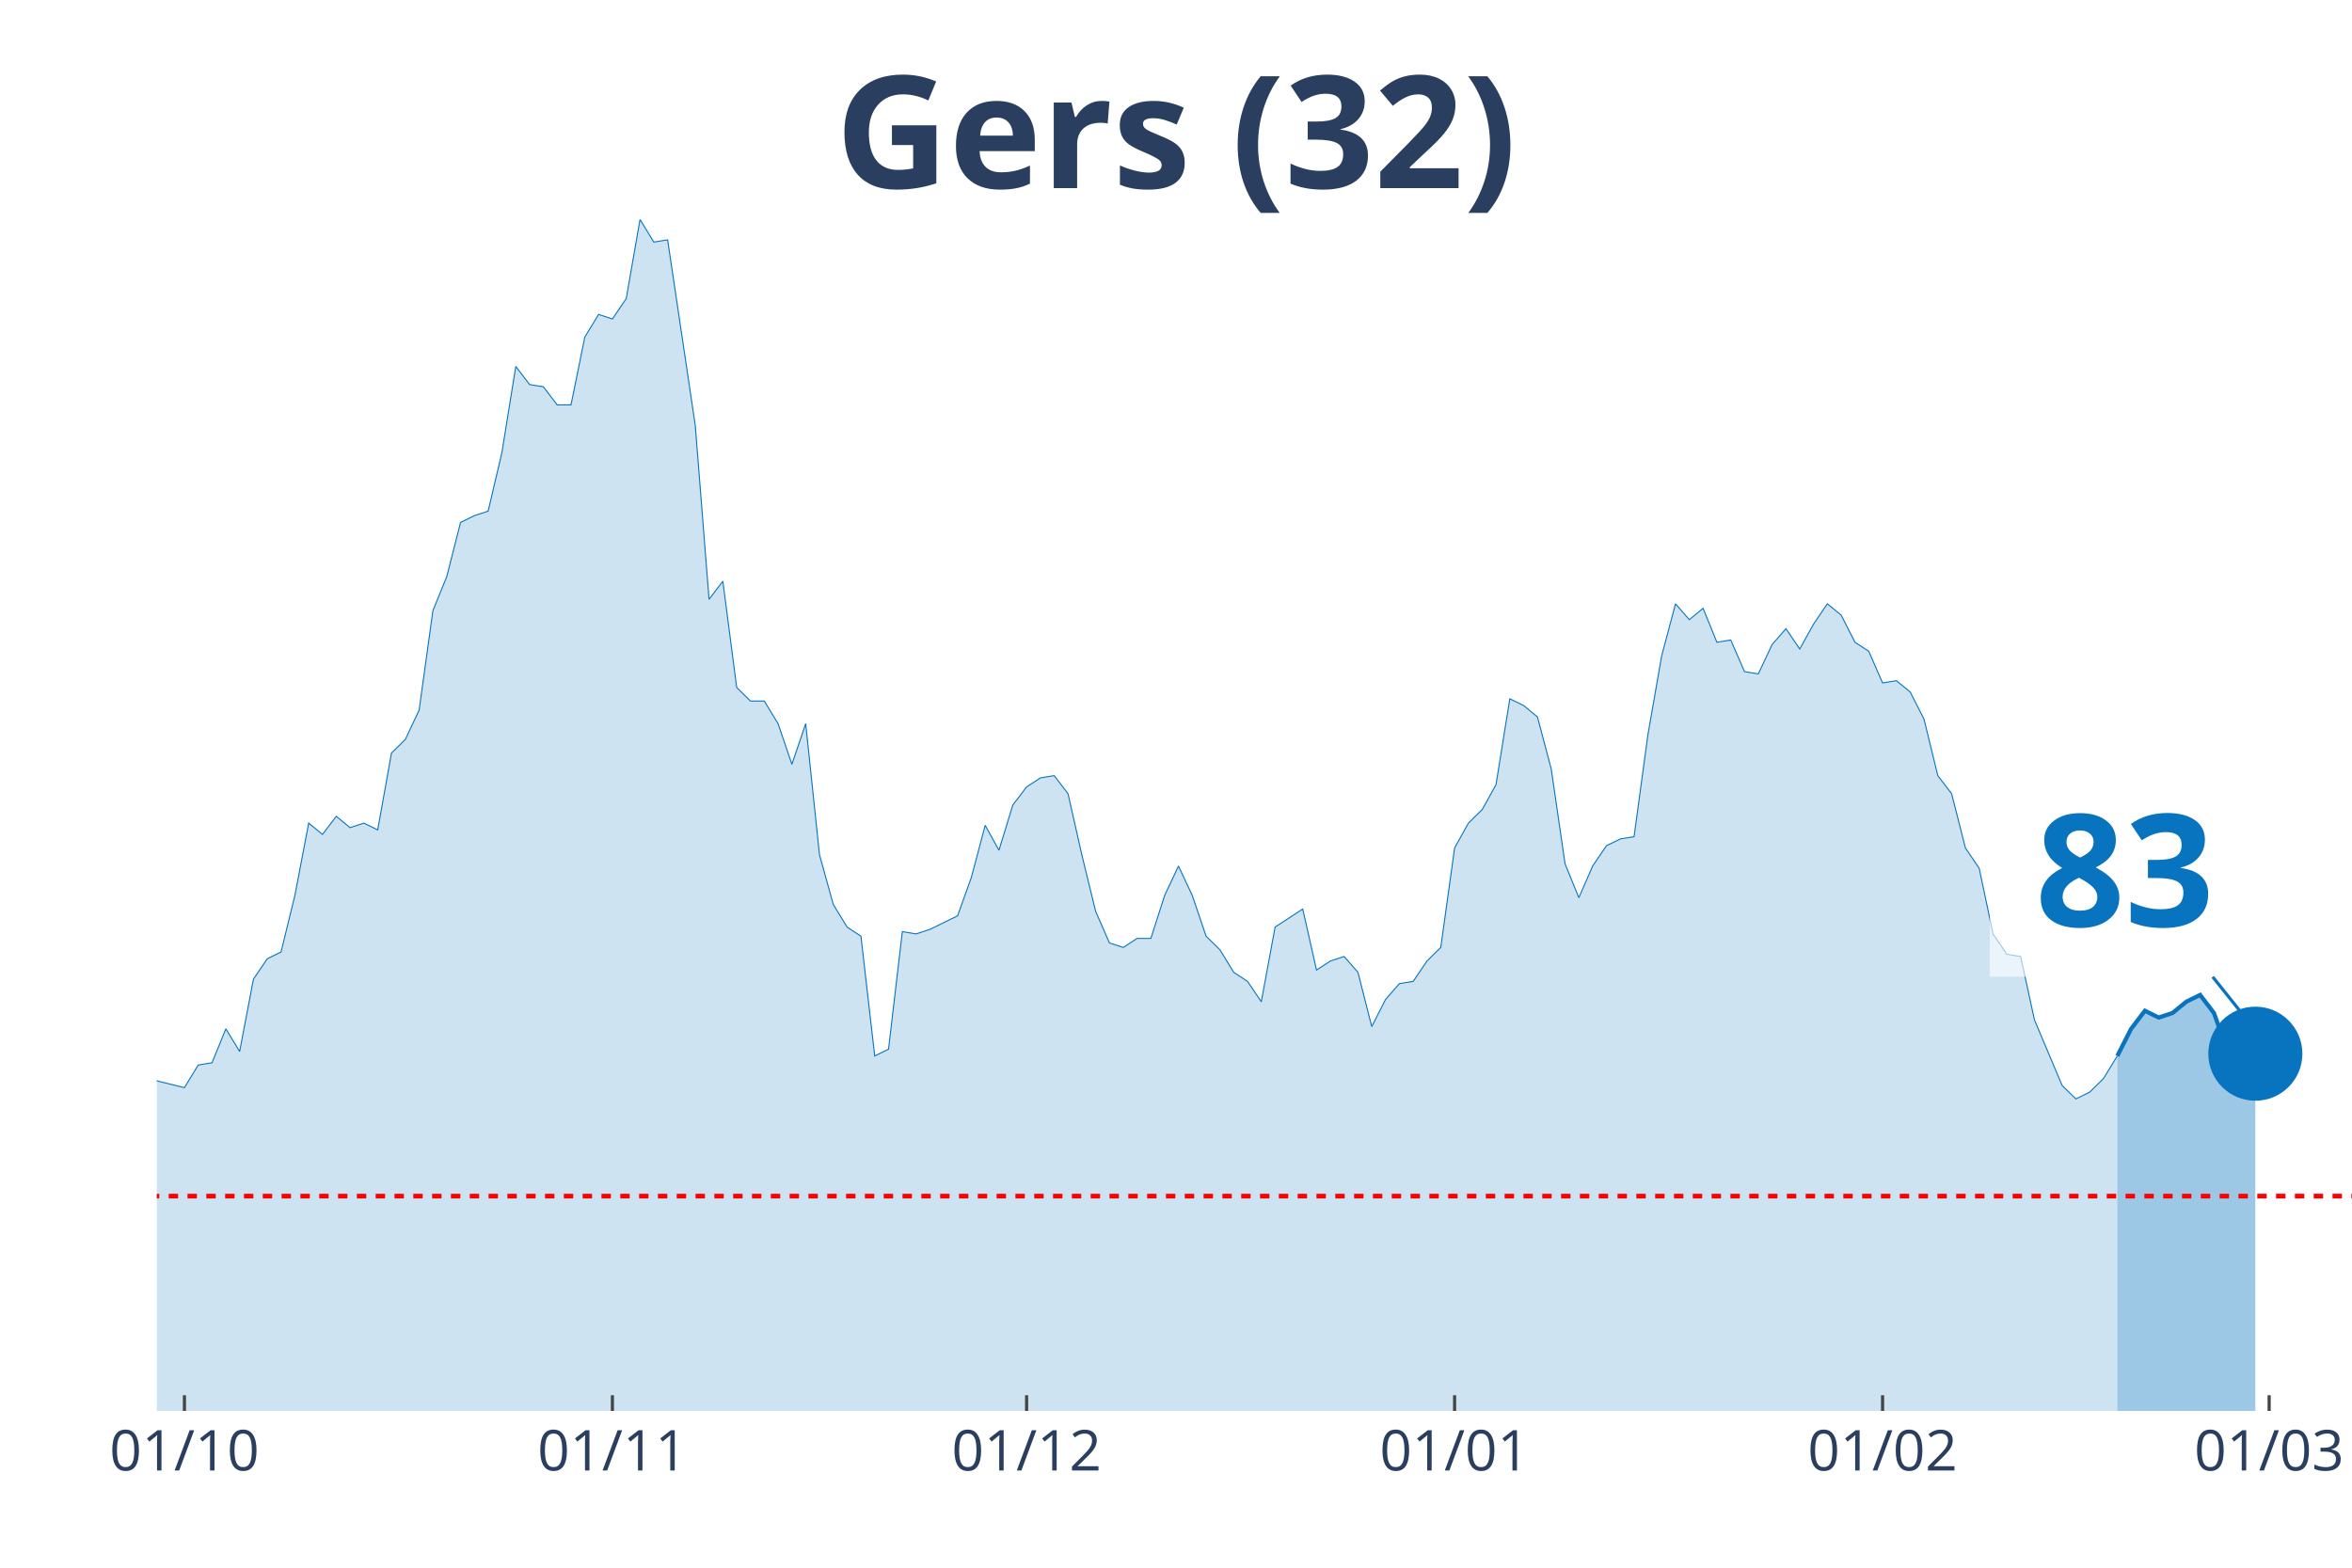
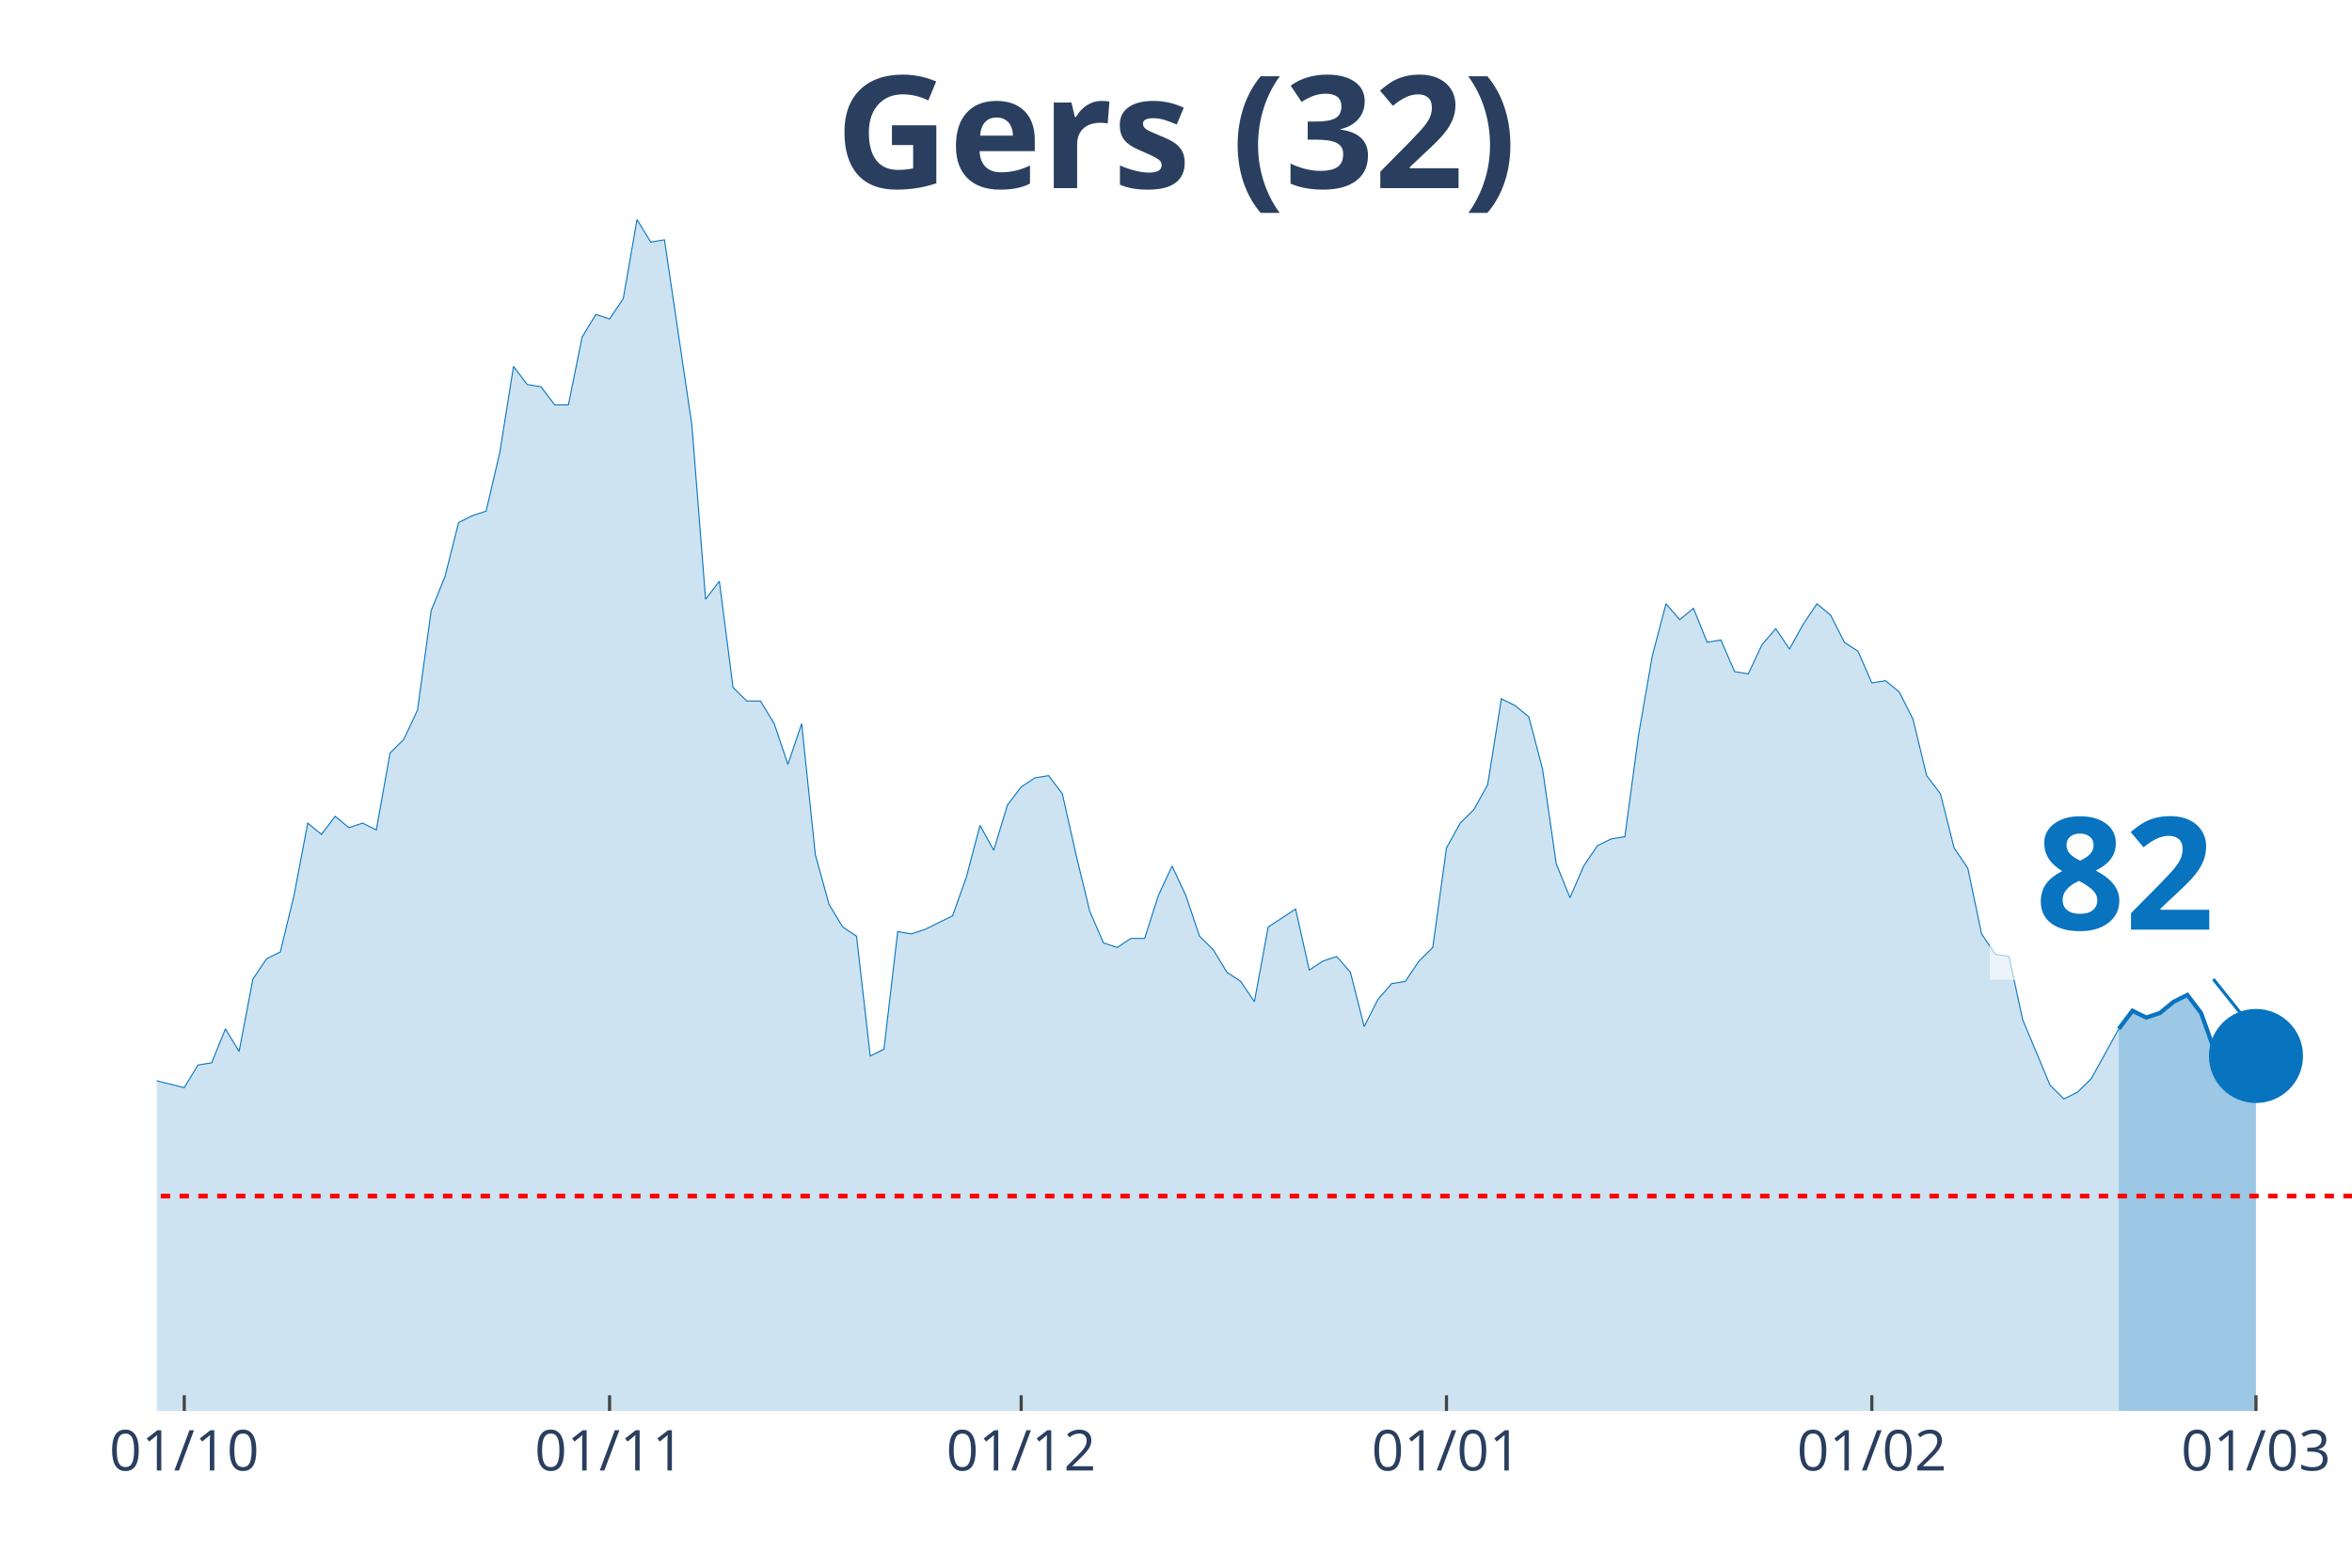
<svg xmlns="http://www.w3.org/2000/svg" class="main-svg" width="1125" height="750" style="" viewBox="0 0 750 500">
  <rect x="0" y="0" width="750" height="500" style="fill: rgb(0, 0, 0); fill-opacity: 0;" />
-   <defs id="defs-6e5516">
+   <defs id="defs-fd89c9">
    <g class="clips">
-       <clipPath id="clip6e5516xyplot" class="plotclip">
+       <clipPath id="clipfd89c9xyplot" class="plotclip">
        <rect width="700" height="380" />
      </clipPath>
-       <clipPath class="axesclip" id="clip6e5516x">
+       <clipPath class="axesclip" id="clipfd89c9x">
        <rect x="50" y="0" width="700" height="500" />
      </clipPath>
-       <clipPath class="axesclip" id="clip6e5516y">
+       <clipPath class="axesclip" id="clipfd89c9y">
        <rect x="0" y="70" width="750" height="380" />
      </clipPath>
-       <clipPath class="axesclip" id="clip6e5516xy">
+       <clipPath class="axesclip" id="clipfd89c9xy">
        <rect x="50" y="70" width="700" height="380" />
      </clipPath>
    </g>
    <g class="gradients" />
  </defs>
  <g class="bglayer">
    <rect class="bg" x="50" y="70" width="700" height="380" style="fill: rgb(0, 0, 0); fill-opacity: 0; stroke-width: 0;" />
  </g>
  <g class="layer-below">
    <g class="imagelayer" />
    <g class="shapelayer" />
  </g>
  <g class="cartesianlayer">
    <g class="subplot xy">
      <g class="layer-subplot">
        <g class="shapelayer" />
        <g class="imagelayer" />
      </g>
      <g class="gridlayer">
        <g class="x">
-           <path class="xgrid crisp" transform="translate(58.81,0)" d="M0,70v380" style="stroke: rgb(255, 255, 255); stroke-opacity: 1; stroke-width: 1px;" />
-           <path class="xgrid crisp" transform="translate(195.28,0)" d="M0,70v380" style="stroke: rgb(255, 255, 255); stroke-opacity: 1; stroke-width: 1px;" />
-           <path class="xgrid crisp" transform="translate(327.36,0)" d="M0,70v380" style="stroke: rgb(255, 255, 255); stroke-opacity: 1; stroke-width: 1px;" />
-           <path class="xgrid crisp" transform="translate(463.84,0)" d="M0,70v380" style="stroke: rgb(255, 255, 255); stroke-opacity: 1; stroke-width: 1px;" />
-           <path class="xgrid crisp" transform="translate(600.31,0)" d="M0,70v380" style="stroke: rgb(255, 255, 255); stroke-opacity: 1; stroke-width: 1px;" />
-           <path class="xgrid crisp" transform="translate(723.58,0)" d="M0,70v380" style="stroke: rgb(255, 255, 255); stroke-opacity: 1; stroke-width: 1px;" />
+           <path class="xgrid crisp" transform="translate(58.75,0)" d="M0,70v380" style="stroke: rgb(255, 255, 255); stroke-opacity: 1; stroke-width: 1px;" />
+           <path class="xgrid crisp" transform="translate(194.38,0)" d="M0,70v380" style="stroke: rgb(255, 255, 255); stroke-opacity: 1; stroke-width: 1px;" />
+           <path class="xgrid crisp" transform="translate(325.63,0)" d="M0,70v380" style="stroke: rgb(255, 255, 255); stroke-opacity: 1; stroke-width: 1px;" />
+           <path class="xgrid crisp" transform="translate(461.25,0)" d="M0,70v380" style="stroke: rgb(255, 255, 255); stroke-opacity: 1; stroke-width: 1px;" />
+           <path class="xgrid crisp" transform="translate(596.88,0)" d="M0,70v380" style="stroke: rgb(255, 255, 255); stroke-opacity: 1; stroke-width: 1px;" />
+           <path class="xgrid crisp" transform="translate(719.38,0)" d="M0,70v380" style="stroke: rgb(255, 255, 255); stroke-opacity: 1; stroke-width: 1px;" />
        </g>
        <g class="y" />
      </g>
      <g class="zerolinelayer" />
      <path class="xlines-below" />
      <path class="ylines-below" />
      <g class="overlines-below" />
      <g class="xaxislayer-below" />
      <g class="yaxislayer-below" />
      <g class="overaxes-below" />
-       <g class="plot" transform="translate(50, 70)" clip-path="url('#clip6e5516xyplot')">
+       <g class="plot" transform="translate(50, 70)" clip-path="url('#clipfd89c9xyplot')">
        <g class="scatterlayer mlayer">
-           <g class="trace scatter tracec2ac51" style="stroke-miterlimit: 2;">
+           <g class="trace scatter tracec93b77" style="stroke-miterlimit: 2;">
            <g class="fills">
              <g>
-                 <path class="js-fill" d="M625.16,380L-598.74,380L-598.74,351.16L-581.13,354.04L-576.73,354.76L-567.92,374.23L-563.52,372.07L-545.91,364.14L-541.51,364.86L-528.3,372.07L-523.9,378.56L-479.87,377.12L-475.47,377.84L-444.65,379.28L-440.25,378.56L-325.79,376.39L-321.38,374.23L-277.36,373.51L-272.96,372.79L-264.15,372.79L-259.75,376.39L-237.74,377.12L-233.33,372.07L-215.72,364.14L-211.32,363.42L-206.92,362.69L-202.52,367.02L-189.31,354.76L-184.91,352.6L-176.1,351.16L-171.7,346.83L-167.3,350.44L-162.89,348.99L-158.49,349.72L-154.09,325.2L-140.88,322.31L-136.48,316.55L-132.08,317.27L-127.67,308.61L-123.27,324.48L-118.87,325.2L-114.47,324.48L-110.06,310.78L-105.66,297.8L-101.26,276.17L-92.45,257.42L-88.05,255.98L-83.65,255.26L-79.25,251.65L-74.84,255.26L-70.44,227.13L-66.04,224.25L-61.64,224.25L-57.23,224.97L-52.83,224.25L-48.43,207.67L-44.03,209.83L-39.62,255.26L-35.22,255.98L-30.82,256.7L-26.42,255.26L-22.01,256.7L-17.61,275.45L-13.21,278.33L-8.81,271.84L-4.4,266.79L0,274.72L8.81,276.89L13.21,269.68L17.61,268.96L22.01,258.14L26.42,265.35L30.82,242.28L35.22,235.79L39.62,233.62L44.03,215.6L48.43,192.52L52.83,196.13L57.23,190.36L61.64,193.97L66.04,192.52L70.44,194.69L74.84,170.17L79.25,165.84L83.65,156.47L88.05,124.74L92.45,113.93L96.86,96.62L101.26,94.46L105.66,93.02L110.06,74.27L114.47,46.87L118.87,52.64L123.27,53.36L127.67,59.13L132.08,59.13L136.48,37.5L140.88,30.28L145.28,31.73L149.69,25.24L154.09,0L158.49,7.21L162.89,6.49L171.7,65.62L176.1,121.14L180.5,115.37L184.91,149.26L189.31,153.59L193.71,153.59L198.11,160.8L202.52,173.78L206.92,160.8L211.32,202.62L215.72,218.48L220.13,225.69L224.53,228.58L228.93,266.79L233.33,264.63L237.74,227.13L242.14,227.86L246.54,226.41L255.35,222.09L259.75,209.83L264.15,193.24L268.55,201.18L272.96,186.76L277.36,180.99L281.76,178.1L286.16,177.38L290.57,183.15L294.97,202.62L299.37,220.65L303.77,230.74L308.18,232.18L312.58,229.3L316.98,229.3L321.38,215.6L325.79,206.22L330.19,215.6L334.59,228.58L338.99,232.9L343.4,240.11L347.8,243L352.2,249.49L356.6,225.69L365.41,219.92L369.81,239.39L374.21,236.51L378.62,235.07L383.02,240.11L387.42,257.42L391.82,248.77L396.23,243.72L400.63,243L405.03,236.51L409.43,232.18L413.84,200.46L418.24,192.52L422.64,188.2L427.04,180.27L431.45,152.87L435.85,155.03L440.25,158.63L444.65,175.22L449.06,205.5L453.46,216.32L457.86,206.22L462.26,199.73L466.67,197.57L471.07,196.85L475.47,164.4L479.87,139.17L484.28,122.58L488.68,127.63L493.08,124.02L497.48,134.84L501.89,134.12L506.29,144.21L510.69,144.93L515.09,135.56L519.5,130.51L523.9,137L528.3,129.07L532.7,122.58L537.11,126.19L541.51,134.84L545.91,137.72L550.31,147.82L554.72,147.1L559.12,150.7L563.52,159.35L567.92,177.38L572.33,183.15L576.73,200.46L581.13,206.94L585.53,227.86L589.94,234.35L594.34,235.07L598.74,255.26L607.55,276.17L611.95,280.49L616.35,278.33L620.75,274L625.16,266.79" style="fill: rgb(8, 115, 191); fill-opacity: 0.2; stroke-width: 0;" />
+                 <path class="js-fill" d="M625.63,380L-595,380L-595,351.16L-577.5,354.04L-573.12,354.76L-564.37,374.23L-560,372.07L-542.5,364.14L-538.12,364.86L-525,372.07L-520.62,378.56L-476.87,377.12L-472.5,377.84L-441.87,379.28L-437.5,378.56L-323.75,376.39L-319.37,374.23L-275.62,373.51L-271.25,372.79L-262.5,372.79L-258.12,376.39L-236.25,377.12L-231.87,372.07L-214.37,364.14L-210,363.42L-205.62,362.69L-201.25,367.02L-188.12,354.76L-183.75,352.6L-175,351.16L-170.62,346.83L-166.25,350.44L-161.87,348.99L-157.5,349.72L-153.12,325.2L-140,322.31L-135.62,316.55L-131.25,317.27L-126.87,308.61L-122.5,324.48L-118.12,325.2L-113.75,324.48L-109.37,310.78L-105,297.8L-100.62,276.17L-91.87,257.42L-87.5,255.98L-83.12,255.26L-78.75,251.65L-74.37,255.26L-70,227.13L-65.62,224.25L-61.25,224.25L-56.87,224.97L-52.5,224.25L-48.12,207.67L-43.75,209.83L-39.37,255.26L-35,255.98L-30.62,256.7L-26.25,255.26L-21.87,256.7L-17.5,275.45L-13.12,278.33L-8.75,271.84L-4.37,266.79L0,274.72L8.75,276.89L13.13,269.68L17.5,268.96L21.88,258.14L26.25,265.35L30.63,242.28L35,235.79L39.38,233.62L43.75,215.6L48.13,192.52L52.5,196.13L56.88,190.36L61.25,193.97L65.63,192.52L70,194.69L74.38,170.17L78.75,165.84L83.13,156.47L87.5,124.74L91.88,113.93L96.25,96.62L100.63,94.46L105,93.02L109.38,74.27L113.75,46.87L118.13,52.64L122.5,53.36L126.88,59.13L131.25,59.13L135.63,37.5L140,30.28L144.38,31.73L148.75,25.24L153.13,0L157.5,7.21L161.88,6.49L170.63,65.62L175,121.14L179.38,115.37L183.75,149.26L188.13,153.59L192.5,153.59L196.88,160.8L201.25,173.78L205.63,160.8L210,202.62L214.38,218.48L218.75,225.69L223.13,228.58L227.5,266.79L231.88,264.63L236.25,227.13L240.63,227.86L245,226.41L253.75,222.09L258.13,209.83L262.5,193.24L266.88,201.18L271.25,186.76L275.63,180.99L280,178.1L284.38,177.38L288.75,183.15L293.13,202.62L297.5,220.65L301.88,230.74L306.25,232.18L310.63,229.3L315,229.3L319.38,215.6L323.75,206.22L328.13,215.6L332.5,228.58L336.88,232.9L341.25,240.11L345.63,243L350,249.49L354.38,225.69L363.13,219.92L367.5,239.39L371.88,236.51L376.25,235.07L380.63,240.11L385,257.42L389.38,248.77L393.75,243.72L398.13,243L402.5,236.51L406.88,232.18L411.25,200.46L415.63,192.52L420,188.2L424.38,180.27L428.75,152.87L433.13,155.03L437.5,158.63L441.88,175.22L446.25,205.5L450.63,216.32L455,206.22L459.38,199.73L463.75,197.57L468.13,196.85L472.5,164.4L476.88,139.17L481.25,122.58L485.63,127.63L490,124.02L494.38,134.84L498.75,134.12L503.13,144.21L507.5,144.93L511.88,135.56L516.25,130.51L520.63,137L525,129.07L529.38,122.58L533.75,126.19L538.13,134.84L542.5,137.72L546.88,147.82L551.25,147.1L555.63,150.7L560,159.35L564.38,177.38L568.75,183.15L573.13,200.46L577.5,206.94L581.88,227.86L586.25,234.35L590.63,235.07L595,255.26L603.75,276.17L608.13,280.49L612.5,278.33L616.88,274L625.63,258.14" style="fill: rgb(8, 115, 191); fill-opacity: 0.2; stroke-width: 0;" />
              </g>
            </g>
            <g class="errorbars" />
            <g class="lines">
-               <path class="js-line" d="M-598.74,351.16L-581.13,354.04L-576.73,354.76L-567.92,374.23L-563.52,372.07L-545.91,364.14L-541.51,364.86L-528.3,372.07L-523.9,378.56L-479.87,377.12L-475.47,377.84L-444.65,379.28L-440.25,378.56L-325.79,376.39L-321.38,374.23L-277.36,373.51L-272.96,372.79L-264.15,372.79L-259.75,376.39L-237.74,377.12L-233.33,372.07L-215.72,364.14L-211.32,363.42L-206.92,362.69L-202.52,367.02L-189.31,354.76L-184.91,352.6L-176.1,351.16L-171.7,346.83L-167.3,350.44L-162.89,348.99L-158.49,349.72L-154.09,325.2L-140.88,322.31L-136.48,316.55L-132.08,317.27L-127.67,308.61L-123.27,324.48L-118.87,325.2L-114.47,324.48L-110.06,310.78L-105.66,297.8L-101.26,276.17L-92.45,257.42L-88.05,255.98L-83.65,255.26L-79.25,251.65L-74.84,255.26L-70.44,227.13L-66.04,224.25L-61.64,224.25L-57.23,224.97L-52.83,224.25L-48.43,207.67L-44.03,209.83L-39.62,255.26L-35.22,255.98L-30.82,256.7L-26.42,255.26L-22.01,256.7L-17.61,275.45L-13.21,278.33L-8.81,271.84L-4.4,266.79L0,274.72L8.81,276.89L13.21,269.68L17.61,268.96L22.01,258.14L26.42,265.35L30.82,242.28L35.22,235.79L39.62,233.62L44.03,215.6L48.43,192.52L52.83,196.13L57.23,190.36L61.64,193.97L66.04,192.52L70.44,194.69L74.84,170.17L79.25,165.84L83.65,156.47L88.05,124.74L92.45,113.93L96.86,96.62L101.26,94.46L105.66,93.02L110.06,74.27L114.47,46.87L118.87,52.64L123.27,53.36L127.67,59.13L132.08,59.13L136.48,37.5L140.88,30.28L145.28,31.73L149.69,25.24L154.09,0L158.49,7.21L162.89,6.49L171.7,65.62L176.1,121.14L180.5,115.37L184.91,149.26L189.31,153.59L193.71,153.59L198.11,160.8L202.52,173.78L206.92,160.8L211.32,202.62L215.72,218.48L220.13,225.69L224.53,228.58L228.93,266.79L233.33,264.63L237.74,227.13L242.14,227.86L246.54,226.41L255.35,222.09L259.75,209.83L264.15,193.24L268.55,201.18L272.96,186.76L277.36,180.99L281.76,178.1L286.16,177.38L290.57,183.15L294.97,202.62L299.37,220.65L303.77,230.74L308.18,232.18L312.58,229.3L316.98,229.3L321.38,215.6L325.79,206.22L330.19,215.6L334.59,228.58L338.99,232.9L343.4,240.11L347.8,243L352.2,249.49L356.6,225.69L365.41,219.92L369.81,239.39L374.21,236.51L378.62,235.07L383.02,240.11L387.42,257.42L391.82,248.77L396.23,243.72L400.63,243L405.03,236.51L409.43,232.18L413.84,200.46L418.24,192.52L422.64,188.2L427.04,180.27L431.45,152.87L435.85,155.03L440.25,158.63L444.65,175.22L449.06,205.5L453.46,216.32L457.86,206.22L462.26,199.73L466.67,197.57L471.07,196.85L475.47,164.4L479.87,139.17L484.28,122.58L488.68,127.63L493.08,124.02L497.48,134.84L501.89,134.12L506.29,144.21L510.69,144.93L515.09,135.56L519.5,130.51L523.9,137L528.3,129.07L532.7,122.58L537.11,126.19L541.51,134.84L545.91,137.72L550.31,147.82L554.72,147.1L559.12,150.7L563.52,159.35L567.92,177.38L572.33,183.15L576.73,200.46L581.13,206.94L585.53,227.86L589.94,234.35L594.34,235.07L598.74,255.26L607.55,276.17L611.95,280.49L616.35,278.33L620.75,274L625.16,266.79" style="vector-effect: non-scaling-stroke; fill: none; stroke: rgb(8, 115, 191); stroke-opacity: 1; stroke-width: 0.5px; opacity: 1;" />
+               <path class="js-line" d="M-595,351.16L-577.5,354.04L-573.12,354.76L-564.37,374.23L-560,372.07L-542.5,364.14L-538.12,364.86L-525,372.07L-520.62,378.56L-476.87,377.12L-472.5,377.84L-441.87,379.28L-437.5,378.56L-323.75,376.39L-319.37,374.23L-275.62,373.51L-271.25,372.79L-262.5,372.79L-258.12,376.39L-236.25,377.12L-231.87,372.07L-214.37,364.14L-210,363.42L-205.62,362.69L-201.25,367.02L-188.12,354.76L-183.75,352.6L-175,351.16L-170.62,346.83L-166.25,350.44L-161.87,348.99L-157.5,349.72L-153.12,325.2L-140,322.31L-135.62,316.55L-131.25,317.27L-126.87,308.61L-122.5,324.48L-118.12,325.2L-113.75,324.48L-109.37,310.78L-105,297.8L-100.62,276.17L-91.87,257.42L-87.5,255.98L-83.12,255.26L-78.75,251.65L-74.37,255.26L-70,227.13L-65.62,224.25L-61.25,224.25L-56.87,224.97L-52.5,224.25L-48.12,207.67L-43.75,209.83L-39.37,255.26L-35,255.98L-30.62,256.7L-26.25,255.26L-21.87,256.7L-17.5,275.45L-13.12,278.33L-8.75,271.84L-4.37,266.79L0,274.72L8.75,276.89L13.13,269.68L17.5,268.96L21.88,258.14L26.25,265.35L30.63,242.28L35,235.79L39.38,233.62L43.75,215.6L48.13,192.52L52.5,196.13L56.88,190.36L61.25,193.97L65.63,192.52L70,194.69L74.38,170.17L78.75,165.84L83.13,156.47L87.5,124.74L91.88,113.93L96.25,96.62L100.63,94.46L105,93.02L109.38,74.27L113.75,46.87L118.13,52.64L122.5,53.36L126.88,59.13L131.25,59.13L135.63,37.5L140,30.28L144.38,31.73L148.75,25.24L153.13,0L157.5,7.21L161.88,6.49L170.63,65.62L175,121.14L179.38,115.37L183.75,149.26L188.13,153.59L192.5,153.59L196.88,160.8L201.25,173.78L205.63,160.8L210,202.62L214.38,218.48L218.75,225.69L223.13,228.58L227.5,266.79L231.88,264.63L236.25,227.13L240.63,227.86L245,226.41L253.75,222.09L258.13,209.83L262.5,193.24L266.88,201.18L271.25,186.76L275.63,180.99L280,178.1L284.38,177.38L288.75,183.15L293.13,202.62L297.5,220.65L301.88,230.74L306.25,232.18L310.63,229.3L315,229.3L319.38,215.6L323.75,206.22L328.13,215.6L332.5,228.58L336.88,232.9L341.25,240.11L345.63,243L350,249.49L354.38,225.69L363.13,219.92L367.5,239.39L371.88,236.51L376.25,235.07L380.63,240.11L385,257.42L389.38,248.77L393.75,243.72L398.13,243L402.5,236.51L406.88,232.18L411.25,200.46L415.63,192.52L420,188.2L424.38,180.27L428.75,152.87L433.13,155.03L437.5,158.63L441.88,175.22L446.25,205.5L450.63,216.32L455,206.22L459.38,199.73L463.75,197.57L468.13,196.85L472.5,164.4L476.88,139.17L481.25,122.58L485.63,127.63L490,124.02L494.38,134.84L498.75,134.12L503.13,144.21L507.5,144.93L511.88,135.56L516.25,130.51L520.63,137L525,129.07L529.38,122.58L533.75,126.19L538.13,134.84L542.5,137.72L546.88,147.82L551.25,147.1L555.63,150.7L560,159.35L564.38,177.38L568.75,183.15L573.13,200.46L577.5,206.94L581.88,227.86L586.25,234.35L590.63,235.07L595,255.26L603.75,276.17L608.13,280.49L612.5,278.33L616.88,274L625.63,258.14" style="vector-effect: non-scaling-stroke; fill: none; stroke: rgb(8, 115, 191); stroke-opacity: 1; stroke-width: 0.5px; opacity: 1;" />
            </g>
            <g class="points" />
            <g class="text" />
          </g>
-           <g class="trace scatter trace0bf755" style="stroke-miterlimit: 2;">
+           <g class="trace scatter traceaa409e" style="stroke-miterlimit: 2;">
            <g class="fills">
              <g>
-                 <path class="js-fill" d="M669.18,380L625.16,380L625.16,266.79L629.56,258.14L633.96,252.37L638.36,254.54L642.77,253.09L647.17,249.49L651.57,247.32L655.97,253.09L660.38,265.35L664.78,270.4L669.18,266.07" style="fill: rgb(8, 115, 191); fill-opacity: 0.4; stroke-width: 0;" />
+                 <path class="js-fill" d="M669.38,380L625.63,380L625.63,258.14L630,252.37L634.38,254.54L638.75,253.09L643.13,249.49L647.5,247.32L651.88,253.09L656.25,265.35L660.63,270.4L665,266.07L669.38,266.79" style="fill: rgb(8, 115, 191); fill-opacity: 0.4; stroke-width: 0;" />
              </g>
            </g>
            <g class="errorbars" />
            <g class="lines">
-               <path class="js-line" d="M625.16,266.79L629.56,258.14L633.96,252.37L638.36,254.54L642.77,253.09L647.17,249.49L651.57,247.32L655.97,253.09L660.38,265.35L664.78,270.4L669.18,266.07" style="vector-effect: non-scaling-stroke; fill: none; stroke: rgb(8, 115, 191); stroke-opacity: 1; stroke-width: 2px; opacity: 1;" />
+               <path class="js-line" d="M625.63,258.14L630,252.37L634.38,254.54L638.75,253.09L643.13,249.49L647.5,247.32L651.88,253.09L656.25,265.35L660.63,270.4L665,266.07L669.38,266.79" style="vector-effect: non-scaling-stroke; fill: none; stroke: rgb(8, 115, 191); stroke-opacity: 1; stroke-width: 2px; opacity: 1;" />
            </g>
            <g class="points" />
            <g class="text" />
          </g>
-           <g class="trace scatter tracef7b5c8" style="stroke-miterlimit: 2; opacity: 1;">
+           <g class="trace scatter trace3e81db" style="stroke-miterlimit: 2; opacity: 1;">
            <g class="fills" />
            <g class="errorbars" />
            <g class="lines" />
            <g class="points">
-               <path class="point" transform="translate(669.18,266.07)" d="M15,0A15,15 0 1,1 0,-15A15,15 0 0,1 15,0Z" style="opacity: 1; stroke-width: 0px; fill: rgb(8, 115, 191); fill-opacity: 1;" />
+               <path class="point" transform="translate(669.38,266.79)" d="M15,0A15,15 0 1,1 0,-15A15,15 0 0,1 15,0Z" style="opacity: 1; stroke-width: 0px; fill: rgb(8, 115, 191); fill-opacity: 1;" />
            </g>
            <g class="text" />
          </g>
        </g>
      </g>
      <g class="overplot" />
      <path class="xlines-above crisp" style="fill: none; stroke-width: 1px; stroke: rgb(0, 0, 0); stroke-opacity: 0;" d="" />
      <path class="ylines-above crisp" style="fill: none;" d="M0,0" />
      <g class="overlines-above" />
      <g class="xaxislayer-above">
-         <path class="xtick ticks crisp" d="M0,450v-5" transform="translate(58.81,0)" style="stroke: rgb(68, 68, 68); stroke-opacity: 1; stroke-width: 1px;" />
-         <path class="xtick ticks crisp" d="M0,450v-5" transform="translate(195.28,0)" style="stroke: rgb(68, 68, 68); stroke-opacity: 1; stroke-width: 1px;" />
-         <path class="xtick ticks crisp" d="M0,450v-5" transform="translate(327.36,0)" style="stroke: rgb(68, 68, 68); stroke-opacity: 1; stroke-width: 1px;" />
-         <path class="xtick ticks crisp" d="M0,450v-5" transform="translate(463.84,0)" style="stroke: rgb(68, 68, 68); stroke-opacity: 1; stroke-width: 1px;" />
-         <path class="xtick ticks crisp" d="M0,450v-5" transform="translate(600.31,0)" style="stroke: rgb(68, 68, 68); stroke-opacity: 1; stroke-width: 1px;" />
-         <path class="xtick ticks crisp" d="M0,450v-5" transform="translate(723.58,0)" style="stroke: rgb(68, 68, 68); stroke-opacity: 1; stroke-width: 1px;" />
+         <path class="xtick ticks crisp" d="M0,450v-5" transform="translate(58.75,0)" style="stroke: rgb(68, 68, 68); stroke-opacity: 1; stroke-width: 1px;" />
+         <path class="xtick ticks crisp" d="M0,450v-5" transform="translate(194.38,0)" style="stroke: rgb(68, 68, 68); stroke-opacity: 1; stroke-width: 1px;" />
+         <path class="xtick ticks crisp" d="M0,450v-5" transform="translate(325.63,0)" style="stroke: rgb(68, 68, 68); stroke-opacity: 1; stroke-width: 1px;" />
+         <path class="xtick ticks crisp" d="M0,450v-5" transform="translate(461.25,0)" style="stroke: rgb(68, 68, 68); stroke-opacity: 1; stroke-width: 1px;" />
+         <path class="xtick ticks crisp" d="M0,450v-5" transform="translate(596.88,0)" style="stroke: rgb(68, 68, 68); stroke-opacity: 1; stroke-width: 1px;" />
+         <path class="xtick ticks crisp" d="M0,450v-5" transform="translate(719.38,0)" style="stroke: rgb(68, 68, 68); stroke-opacity: 1; stroke-width: 1px;" />
        <g class="xtick">
-           <text text-anchor="middle" x="0" y="469" transform="translate(58.81,0)" style="font-family: 'Open Sans', verdana, arial, sans-serif; font-size: 18px; fill: rgb(42, 63, 95); fill-opacity: 1; white-space: pre;">01/10</text>
+           <text text-anchor="middle" x="0" y="469" transform="translate(58.75,0)" style="font-family: 'Open Sans', verdana, arial, sans-serif; font-size: 18px; fill: rgb(42, 63, 95); fill-opacity: 1; white-space: pre;">01/10</text>
        </g>
        <g class="xtick">
-           <text text-anchor="middle" x="0" y="469" transform="translate(195.28,0)" style="font-family: 'Open Sans', verdana, arial, sans-serif; font-size: 18px; fill: rgb(42, 63, 95); fill-opacity: 1; white-space: pre;">01/11</text>
+           <text text-anchor="middle" x="0" y="469" transform="translate(194.38,0)" style="font-family: 'Open Sans', verdana, arial, sans-serif; font-size: 18px; fill: rgb(42, 63, 95); fill-opacity: 1; white-space: pre;">01/11</text>
        </g>
        <g class="xtick">
-           <text text-anchor="middle" x="0" y="469" transform="translate(327.36,0)" style="font-family: 'Open Sans', verdana, arial, sans-serif; font-size: 18px; fill: rgb(42, 63, 95); fill-opacity: 1; white-space: pre;">01/12</text>
+           <text text-anchor="middle" x="0" y="469" transform="translate(325.63,0)" style="font-family: 'Open Sans', verdana, arial, sans-serif; font-size: 18px; fill: rgb(42, 63, 95); fill-opacity: 1; white-space: pre;">01/12</text>
        </g>
        <g class="xtick">
-           <text text-anchor="middle" x="0" y="469" transform="translate(463.84,0)" style="font-family: 'Open Sans', verdana, arial, sans-serif; font-size: 18px; fill: rgb(42, 63, 95); fill-opacity: 1; white-space: pre;">01/01</text>
+           <text text-anchor="middle" x="0" y="469" transform="translate(461.25,0)" style="font-family: 'Open Sans', verdana, arial, sans-serif; font-size: 18px; fill: rgb(42, 63, 95); fill-opacity: 1; white-space: pre;">01/01</text>
        </g>
        <g class="xtick">
-           <text text-anchor="middle" x="0" y="469" transform="translate(600.31,0)" style="font-family: 'Open Sans', verdana, arial, sans-serif; font-size: 18px; fill: rgb(42, 63, 95); fill-opacity: 1; white-space: pre;">01/02</text>
+           <text text-anchor="middle" x="0" y="469" transform="translate(596.88,0)" style="font-family: 'Open Sans', verdana, arial, sans-serif; font-size: 18px; fill: rgb(42, 63, 95); fill-opacity: 1; white-space: pre;">01/02</text>
        </g>
        <g class="xtick">
-           <text text-anchor="middle" x="0" y="469" transform="translate(723.58,0)" style="font-family: 'Open Sans', verdana, arial, sans-serif; font-size: 18px; fill: rgb(42, 63, 95); fill-opacity: 1; white-space: pre;">01/03</text>
+           <text text-anchor="middle" x="0" y="469" transform="translate(719.38,0)" style="font-family: 'Open Sans', verdana, arial, sans-serif; font-size: 18px; fill: rgb(42, 63, 95); fill-opacity: 1; white-space: pre;">01/03</text>
        </g>
      </g>
      <g class="yaxislayer-above" />
      <g class="overaxes-above" />
    </g>
  </g>
  <g class="polarlayer" />
  <g class="ternarylayer" />
  <g class="geolayer" />
  <g class="funnelarealayer" />
  <g class="pielayer" />
  <g class="treemaplayer" />
  <g class="sunburstlayer" />
  <g class="glimages" />
-   <defs id="topdefs-6e5516">
+   <defs id="topdefs-fd89c9">
    <g class="clips" />
  </defs>
  <g class="layer-above">
    <g class="imagelayer" />
    <g class="shapelayer">
-       <path data-index="0" fill-rule="evenodd" d="M-2424.21,381.48L794.03,381.48" clip-path="url('#clip6e5516xy')" style="opacity: 1; stroke: rgb(255, 0, 0); stroke-opacity: 1; fill: rgb(0, 0, 0); fill-opacity: 0; stroke-dasharray: 3px, 3px; stroke-width: 1.5px;" />
+       <path data-index="0" fill-rule="evenodd" d="M-2408.75,381.48L789.38,381.48" clip-path="url('#clipfd89c9xy')" style="opacity: 1; stroke: rgb(255, 0, 0); stroke-opacity: 1; fill: rgb(0, 0, 0); fill-opacity: 0; stroke-dasharray: 3px, 3px; stroke-width: 1.5px;" />
    </g>
  </g>
  <g class="infolayer">
    <g class="g-gtitle">
      <text class="gtitle" x="375" y="25" text-anchor="middle" dy="0.7em" style="font-family: 'Open Sans', verdana, arial, sans-serif; font-size: 50px; fill: rgb(42, 63, 95); opacity: 1; font-weight: normal; white-space: pre;">
        <tspan style="font-weight:bold">Gers (32)</tspan>
      </text>
    </g>
    <g class="g-xtitle" />
    <g class="annotation" data-index="0" style="opacity: 1;">
-       <g class="annotation-text-g" transform="rotate(0,677.18,276.07)">
-         <g class="cursor-pointer" transform="translate(634, 240)">
+       <g class="annotation-text-g" transform="rotate(0,677.38,276.79)">
+         <g class="cursor-pointer" transform="translate(634, 241)">
          <rect class="bg" x="0.5" y="0.5" width="86" height="71" style="stroke-width: 1px; stroke: rgb(0, 0, 0); stroke-opacity: 0; fill: rgb(255, 255, 255); fill-opacity: 0.6;" />
          <text class="annotation-text" text-anchor="middle" x="43.531" y="55.5" style="font-family: 'Open Sans', verdana, arial, sans-serif; font-size: 50px; fill: rgb(8, 115, 191); fill-opacity: 1; white-space: pre;">
-             <tspan style="font-weight:bold">83 </tspan>
+             <tspan style="font-weight:bold">82 </tspan>
          </text>
        </g>
      </g>
      <g class="annotation-arrow-g" style="opacity: 1;">
-         <path d="M705.58,311.57L717.18,326.07" style="stroke-width: 1px; stroke: rgb(8, 115, 191); stroke-opacity: 1; stroke-dasharray: 0px, 0px, 18.569px, 18.569px;" />
+         <path d="M705.78,312.29L717.38,326.79" style="stroke-width: 1px; stroke: rgb(8, 115, 191); stroke-opacity: 1; stroke-dasharray: 0px, 0px, 18.569px, 18.569px;" />
      </g>
    </g>
  </g>
</svg>
